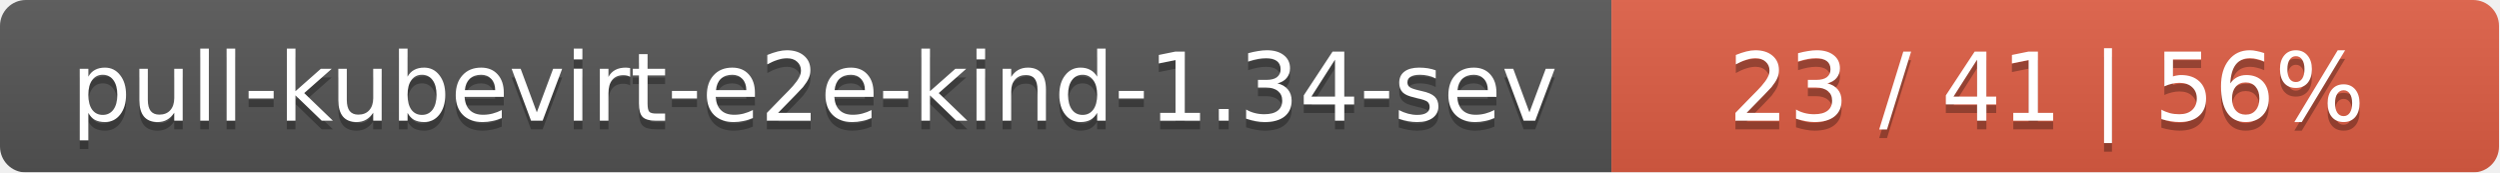
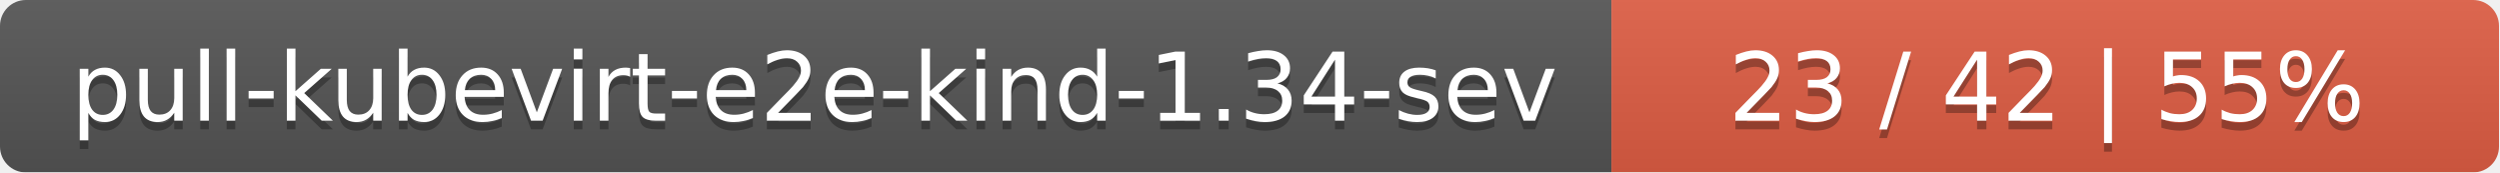
<svg xmlns="http://www.w3.org/2000/svg" width="290" height="20">
  <linearGradient id="smooth" x2="0" y2="100%">
    <stop offset="0" stop-color="#bbb" stop-opacity=".1" />
    <stop offset="1" stop-opacity=".1" />
  </linearGradient>
  <mask id="round">
    <rect width="290" height="20" rx="3" fill="#fff" />
  </mask>
  <g mask="url(#round)">
    <rect width="187" height="20" fill="#555" />
    <rect x="187" width="103" height="20" fill="#e05d44" />
    <rect width="290" height="20" fill="url(#smooth)" />
  </g>
  <g fill="#fff" text-anchor="middle" font-family="DejaVu Sans,Verdana,Geneva,sans-serif" font-size="11">
    <text x="94.5" y="15" fill="#010101" fill-opacity=".3">pull-kubevirt-e2e-kind-1.34-sev</text>
    <text x="94.5" y="14">pull-kubevirt-e2e-kind-1.34-sev</text>
-     <text x="237.5" y="15" fill="#010101" fill-opacity=".3">23 / 41    |    56%</text>
-     <text x="237.5" y="14">23 / 41    |    56%</text>
+     <text x="237.5" y="15" fill="#010101" fill-opacity=".3">23 / 42    |    55%</text>
+     <text x="237.5" y="14">23 / 42    |    55%</text>
  </g>
</svg>
